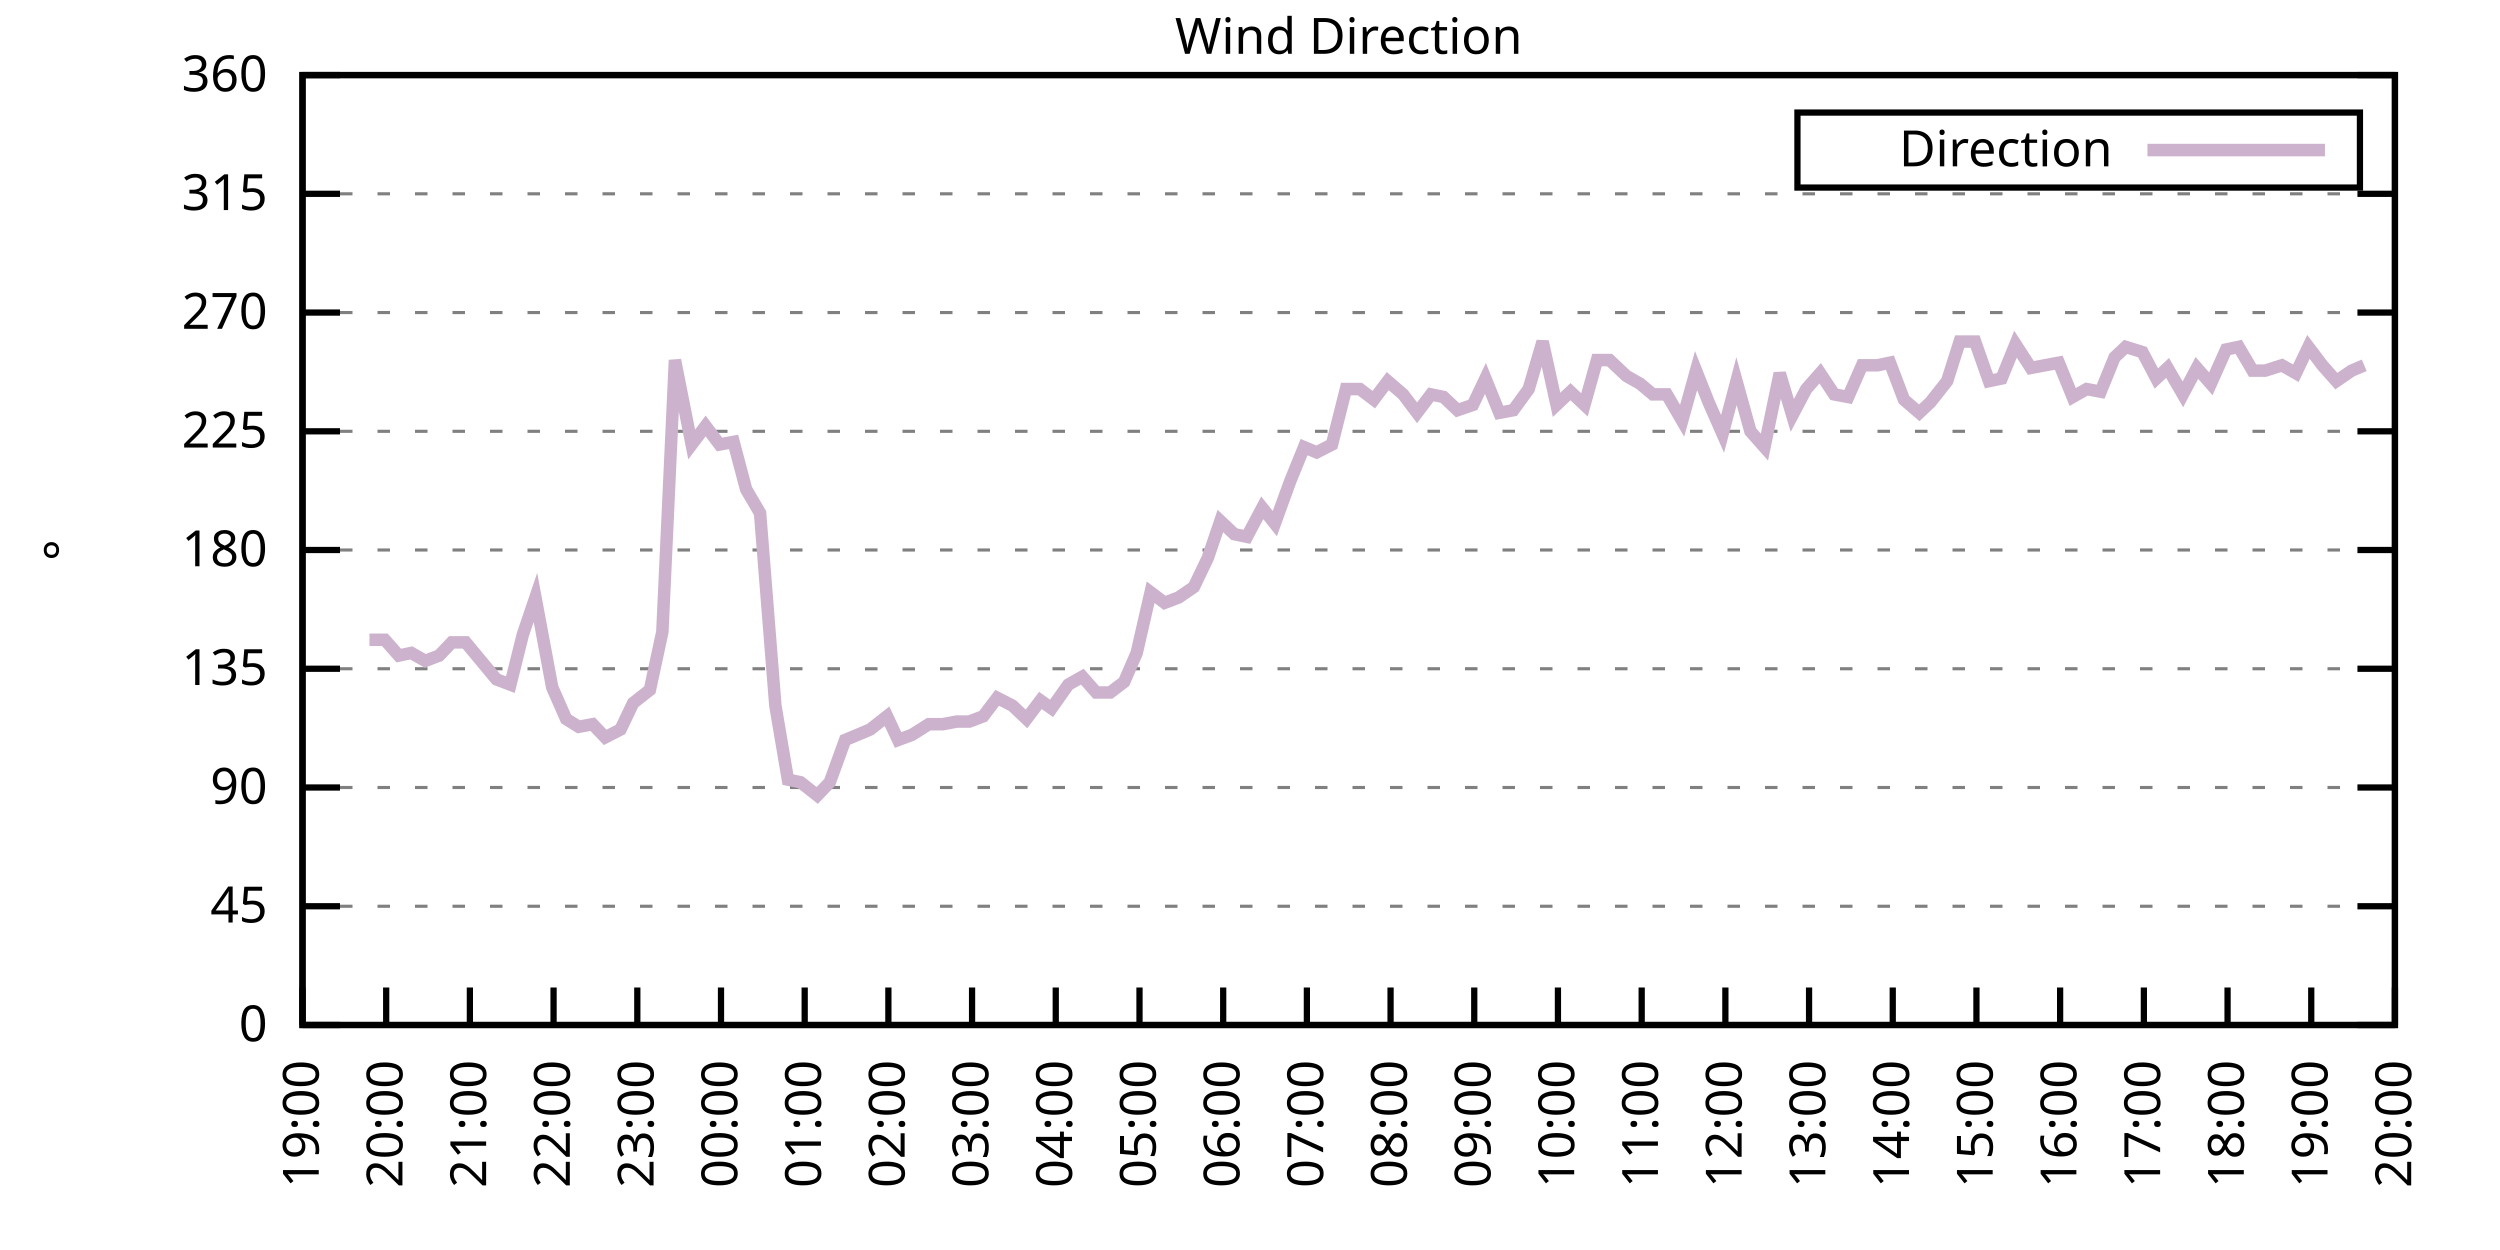
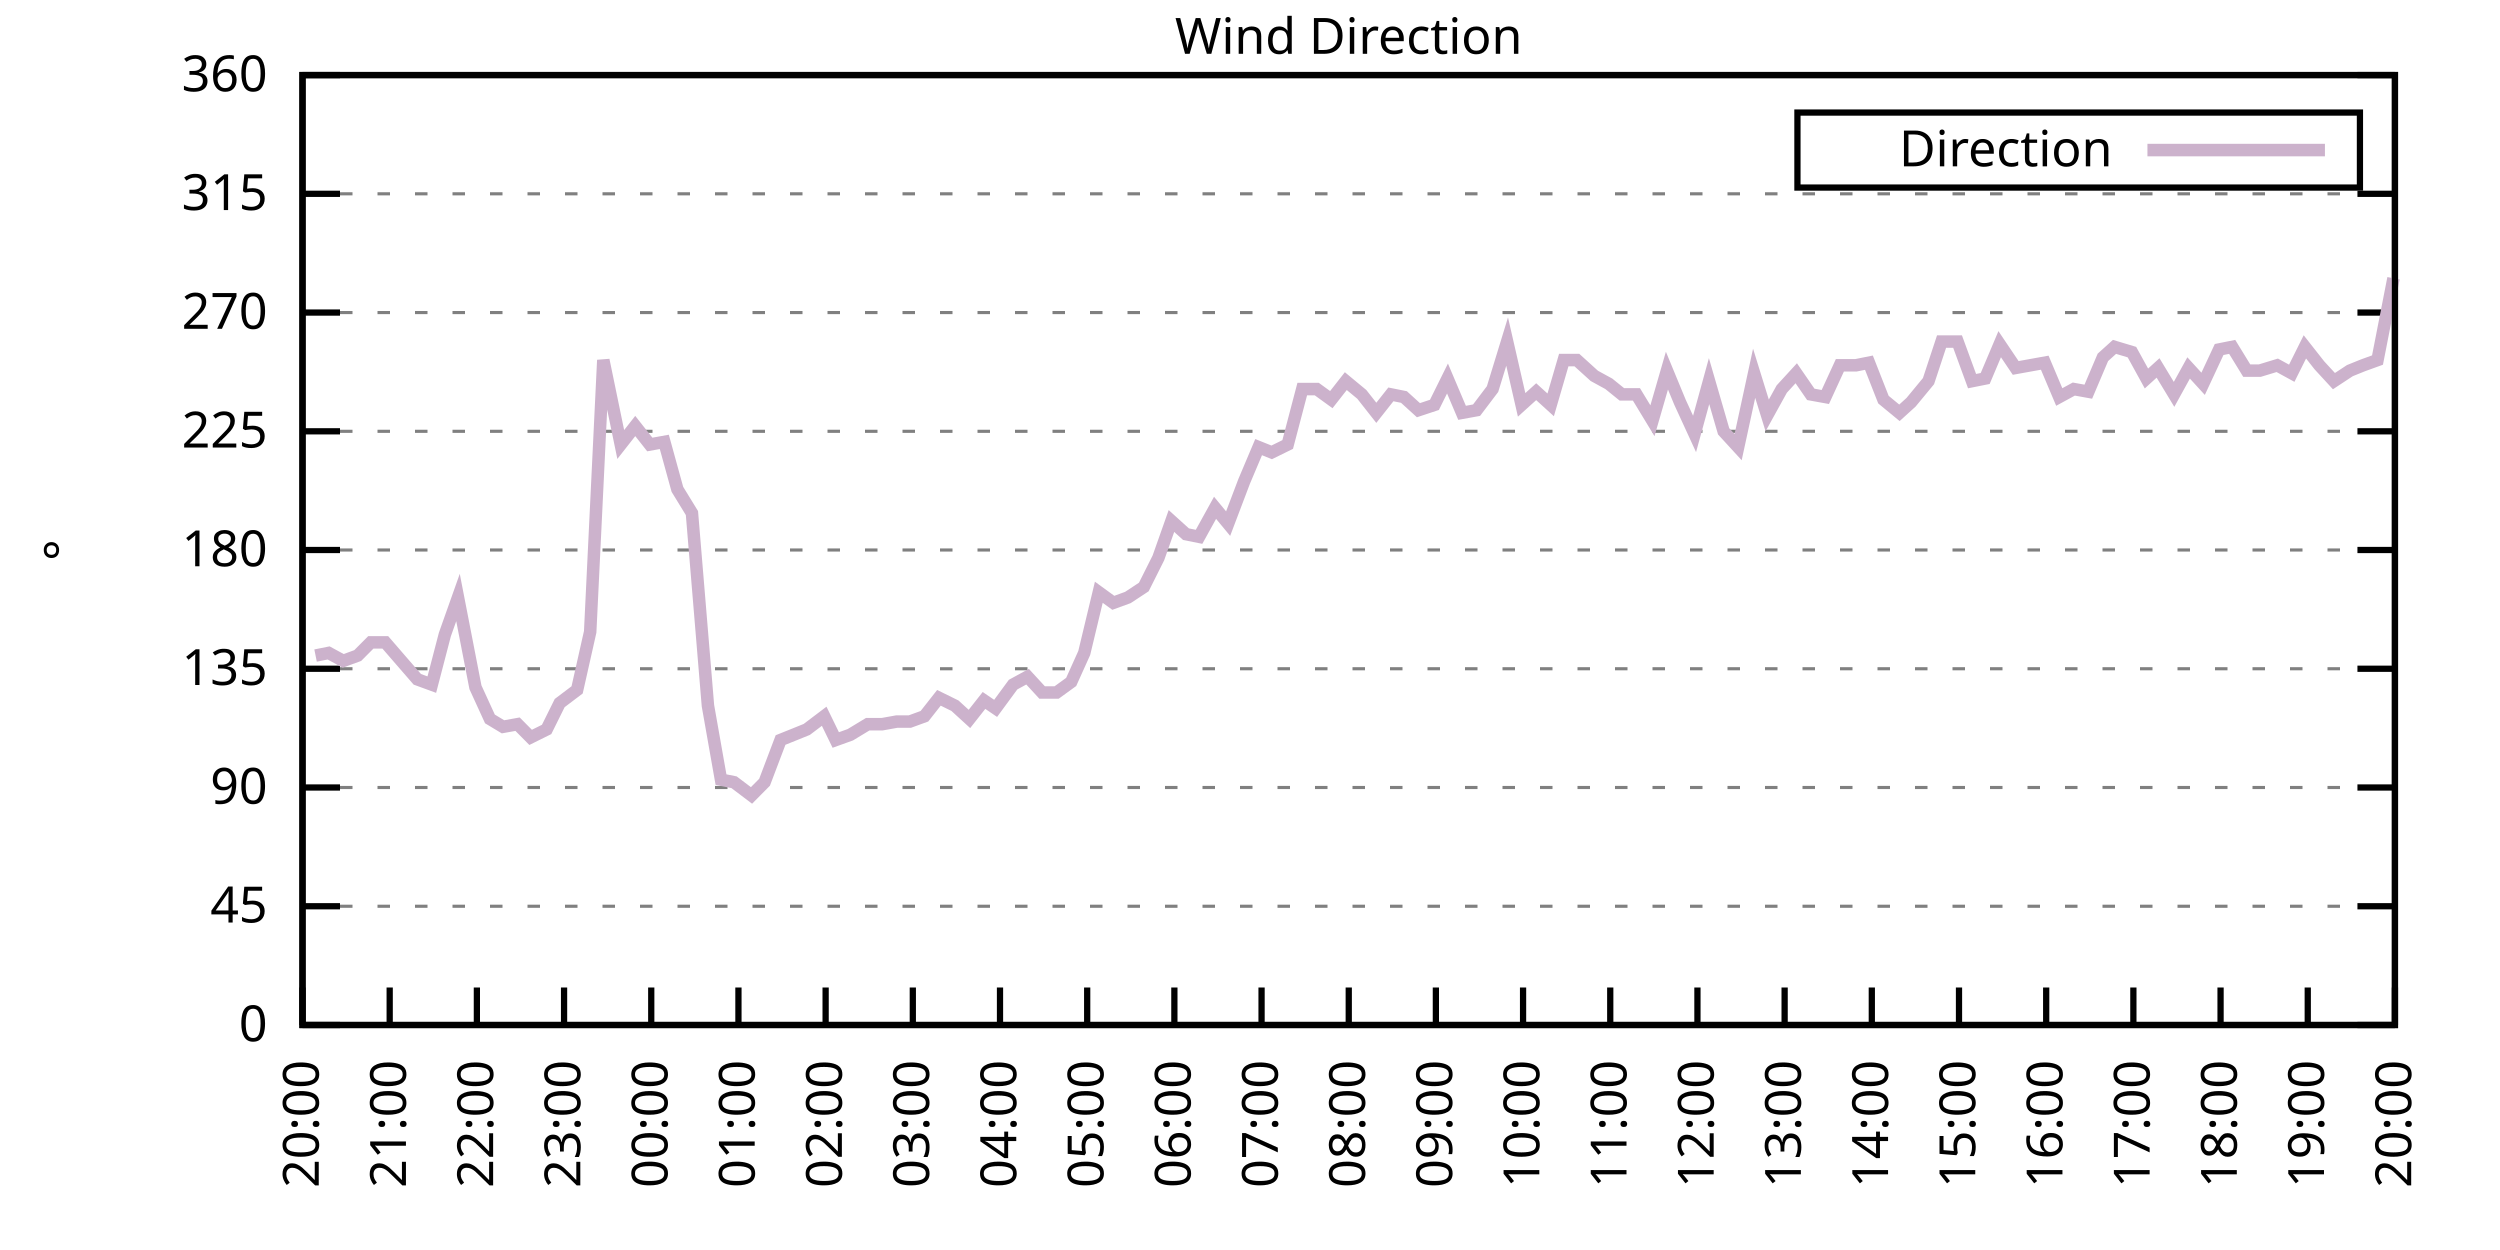
<svg xmlns="http://www.w3.org/2000/svg" xmlns:xlink="http://www.w3.org/1999/xlink" width="400" height="200" viewBox="0 0 400 200">
  <g id="gnuplot_canvas">
    <rect x="0" y="0" width="400" height="200" fill="none" />
    <defs>
      <circle id="gpDot" r="0.5" stroke-width="0.5" stroke="currentColor" />
      <path id="gpPt0" stroke-width="0.333" stroke="currentColor" d="M-1,0 h2 M0,-1 v2" />
      <path id="gpPt1" stroke-width="0.333" stroke="currentColor" d="M-1,-1 L1,1 M1,-1 L-1,1" />
      <path id="gpPt2" stroke-width="0.333" stroke="currentColor" d="M-1,0 L1,0 M0,-1 L0,1 M-1,-1 L1,1 M-1,1 L1,-1" />
      <rect id="gpPt3" stroke-width="0.333" stroke="currentColor" x="-1" y="-1" width="2" height="2" />
      <rect id="gpPt4" stroke-width="0.333" stroke="currentColor" fill="currentColor" x="-1" y="-1" width="2" height="2" />
      <circle id="gpPt5" stroke-width="0.333" stroke="currentColor" cx="0" cy="0" r="1" />
      <use xlink:href="#gpPt5" id="gpPt6" fill="currentColor" stroke="none" />
      <path id="gpPt7" stroke-width="0.333" stroke="currentColor" d="M0,-1.33 L-1.33,0.67 L1.33,0.67 z" />
      <use xlink:href="#gpPt7" id="gpPt8" fill="currentColor" stroke="none" />
      <use xlink:href="#gpPt7" id="gpPt9" stroke="currentColor" transform="rotate(180)" />
      <use xlink:href="#gpPt9" id="gpPt10" fill="currentColor" stroke="none" />
      <use xlink:href="#gpPt3" id="gpPt11" stroke="currentColor" transform="rotate(45)" />
      <use xlink:href="#gpPt11" id="gpPt12" fill="currentColor" stroke="none" />
      <path id="gpPt13" stroke-width="0.333" stroke="currentColor" d="M0,1.330 L1.265,0.411 L0.782,-1.067 L-0.782,-1.076 L-1.265,0.411 z" />
      <use xlink:href="#gpPt13" id="gpPt14" fill="currentColor" stroke="none" />
      <filter id="textbox" filterUnits="objectBoundingBox" x="0" y="0" height="1" width="1">
        <feFlood flood-color="white" flood-opacity="1" result="bgnd" />
        <feComposite in="SourceGraphic" in2="bgnd" operator="atop" />
      </filter>
      <filter id="greybox" filterUnits="objectBoundingBox" x="0" y="0" height="1" width="1">
        <feFlood flood-color="lightgrey" flood-opacity="1" result="grey" />
        <feComposite in="SourceGraphic" in2="grey" operator="atop" />
      </filter>
    </defs>
    <g fill="none" color="white" stroke="currentColor" stroke-width="1.00" stroke-linecap="butt" stroke-linejoin="miter">
</g>
    <g fill="none" color="black" stroke="currentColor" stroke-width="1.00" stroke-linecap="butt" stroke-linejoin="miter">
      <g stroke="none" shape-rendering="crispEdges">
        <polygon fill="rgb(255, 255, 255)" points="48.40,164.00 383.18,164.00 383.18,12.02 48.40,12.02 " />
      </g>
    </g>
    <g fill="none" color="black" stroke="currentColor" stroke-width="1.00" stroke-linecap="butt" stroke-linejoin="miter">
</g>
    <g fill="none" color="black" stroke="black" stroke-width="0.50" stroke-linecap="butt" stroke-linejoin="miter">
</g>
    <g fill="none" color="gray" stroke="currentColor" stroke-width="0.50" stroke-linecap="butt" stroke-linejoin="miter">
      <path stroke="gray" stroke-dasharray="2,4" class="gridline" d="M48.40,164.00 L383.19,164.00  " />
    </g>
    <g fill="none" color="gray" stroke="gray" stroke-width="1.00" stroke-linecap="butt" stroke-linejoin="miter">
</g>
    <g fill="none" color="black" stroke="currentColor" stroke-width="1.00" stroke-linecap="butt" stroke-linejoin="miter">
      <path stroke="black" d="M48.40,164.00 L54.40,164.00 M383.19,164.00 L377.19,164.00  " />
      <g transform="translate(42.80,166.60)" stroke="none" fill="black" font-family="Sans" font-size="8.00" text-anchor="end">
        <text>
          <tspan font-family="Sans"> 0</tspan>
        </text>
      </g>
    </g>
    <g fill="none" color="black" stroke="currentColor" stroke-width="1.00" stroke-linecap="butt" stroke-linejoin="miter">
</g>
    <g fill="none" color="black" stroke="black" stroke-width="0.50" stroke-linecap="butt" stroke-linejoin="miter">
</g>
    <g fill="none" color="gray" stroke="currentColor" stroke-width="0.50" stroke-linecap="butt" stroke-linejoin="miter">
      <path stroke="gray" stroke-dasharray="2,4" class="gridline" d="M48.40,145.00 L383.19,145.00  " />
    </g>
    <g fill="none" color="gray" stroke="gray" stroke-width="1.00" stroke-linecap="butt" stroke-linejoin="miter">
</g>
    <g fill="none" color="black" stroke="currentColor" stroke-width="1.00" stroke-linecap="butt" stroke-linejoin="miter">
      <path stroke="black" d="M48.40,145.00 L54.40,145.00 M383.19,145.00 L377.19,145.00  " />
      <g transform="translate(42.80,147.60)" stroke="none" fill="black" font-family="Sans" font-size="8.00" text-anchor="end">
        <text>
          <tspan font-family="Sans"> 45</tspan>
        </text>
      </g>
    </g>
    <g fill="none" color="black" stroke="currentColor" stroke-width="1.00" stroke-linecap="butt" stroke-linejoin="miter">
</g>
    <g fill="none" color="black" stroke="black" stroke-width="0.50" stroke-linecap="butt" stroke-linejoin="miter">
</g>
    <g fill="none" color="gray" stroke="currentColor" stroke-width="0.50" stroke-linecap="butt" stroke-linejoin="miter">
      <path stroke="gray" stroke-dasharray="2,4" class="gridline" d="M48.40,126.00 L383.19,126.00  " />
    </g>
    <g fill="none" color="gray" stroke="gray" stroke-width="1.00" stroke-linecap="butt" stroke-linejoin="miter">
</g>
    <g fill="none" color="black" stroke="currentColor" stroke-width="1.00" stroke-linecap="butt" stroke-linejoin="miter">
      <path stroke="black" d="M48.40,126.00 L54.40,126.00 M383.19,126.00 L377.19,126.00  " />
      <g transform="translate(42.80,128.60)" stroke="none" fill="black" font-family="Sans" font-size="8.00" text-anchor="end">
        <text>
          <tspan font-family="Sans"> 90</tspan>
        </text>
      </g>
    </g>
    <g fill="none" color="black" stroke="currentColor" stroke-width="1.00" stroke-linecap="butt" stroke-linejoin="miter">
</g>
    <g fill="none" color="black" stroke="black" stroke-width="0.50" stroke-linecap="butt" stroke-linejoin="miter">
</g>
    <g fill="none" color="gray" stroke="currentColor" stroke-width="0.50" stroke-linecap="butt" stroke-linejoin="miter">
      <path stroke="gray" stroke-dasharray="2,4" class="gridline" d="M48.40,107.00 L383.19,107.00  " />
    </g>
    <g fill="none" color="gray" stroke="gray" stroke-width="1.00" stroke-linecap="butt" stroke-linejoin="miter">
</g>
    <g fill="none" color="black" stroke="currentColor" stroke-width="1.00" stroke-linecap="butt" stroke-linejoin="miter">
      <path stroke="black" d="M48.40,107.00 L54.40,107.00 M383.19,107.00 L377.19,107.00  " />
      <g transform="translate(42.80,109.60)" stroke="none" fill="black" font-family="Sans" font-size="8.00" text-anchor="end">
        <text>
          <tspan font-family="Sans"> 135</tspan>
        </text>
      </g>
    </g>
    <g fill="none" color="black" stroke="currentColor" stroke-width="1.00" stroke-linecap="butt" stroke-linejoin="miter">
</g>
    <g fill="none" color="black" stroke="black" stroke-width="0.50" stroke-linecap="butt" stroke-linejoin="miter">
</g>
    <g fill="none" color="gray" stroke="currentColor" stroke-width="0.50" stroke-linecap="butt" stroke-linejoin="miter">
      <path stroke="gray" stroke-dasharray="2,4" class="gridline" d="M48.40,88.00 L383.19,88.00  " />
    </g>
    <g fill="none" color="gray" stroke="gray" stroke-width="1.00" stroke-linecap="butt" stroke-linejoin="miter">
</g>
    <g fill="none" color="black" stroke="currentColor" stroke-width="1.00" stroke-linecap="butt" stroke-linejoin="miter">
      <path stroke="black" d="M48.40,88.00 L54.40,88.00 M383.19,88.00 L377.19,88.00  " />
      <g transform="translate(42.80,90.60)" stroke="none" fill="black" font-family="Sans" font-size="8.00" text-anchor="end">
        <text>
          <tspan font-family="Sans"> 180</tspan>
        </text>
      </g>
    </g>
    <g fill="none" color="black" stroke="currentColor" stroke-width="1.00" stroke-linecap="butt" stroke-linejoin="miter">
</g>
    <g fill="none" color="black" stroke="black" stroke-width="0.50" stroke-linecap="butt" stroke-linejoin="miter">
</g>
    <g fill="none" color="gray" stroke="currentColor" stroke-width="0.50" stroke-linecap="butt" stroke-linejoin="miter">
      <path stroke="gray" stroke-dasharray="2,4" class="gridline" d="M48.40,69.01 L383.19,69.01  " />
    </g>
    <g fill="none" color="gray" stroke="gray" stroke-width="1.00" stroke-linecap="butt" stroke-linejoin="miter">
</g>
    <g fill="none" color="black" stroke="currentColor" stroke-width="1.00" stroke-linecap="butt" stroke-linejoin="miter">
      <path stroke="black" d="M48.40,69.01 L54.40,69.01 M383.19,69.01 L377.19,69.01  " />
      <g transform="translate(42.80,71.61)" stroke="none" fill="black" font-family="Sans" font-size="8.00" text-anchor="end">
        <text>
          <tspan font-family="Sans"> 225</tspan>
        </text>
      </g>
    </g>
    <g fill="none" color="black" stroke="currentColor" stroke-width="1.00" stroke-linecap="butt" stroke-linejoin="miter">
</g>
    <g fill="none" color="black" stroke="black" stroke-width="0.50" stroke-linecap="butt" stroke-linejoin="miter">
</g>
    <g fill="none" color="gray" stroke="currentColor" stroke-width="0.50" stroke-linecap="butt" stroke-linejoin="miter">
      <path stroke="gray" stroke-dasharray="2,4" class="gridline" d="M48.40,50.01 L383.19,50.01  " />
    </g>
    <g fill="none" color="gray" stroke="gray" stroke-width="1.00" stroke-linecap="butt" stroke-linejoin="miter">
</g>
    <g fill="none" color="black" stroke="currentColor" stroke-width="1.00" stroke-linecap="butt" stroke-linejoin="miter">
      <path stroke="black" d="M48.40,50.01 L54.40,50.01 M383.19,50.01 L377.19,50.01  " />
      <g transform="translate(42.80,52.61)" stroke="none" fill="black" font-family="Sans" font-size="8.00" text-anchor="end">
        <text>
          <tspan font-family="Sans"> 270</tspan>
        </text>
      </g>
    </g>
    <g fill="none" color="black" stroke="currentColor" stroke-width="1.00" stroke-linecap="butt" stroke-linejoin="miter">
</g>
    <g fill="none" color="black" stroke="black" stroke-width="0.50" stroke-linecap="butt" stroke-linejoin="miter">
</g>
    <g fill="none" color="gray" stroke="currentColor" stroke-width="0.50" stroke-linecap="butt" stroke-linejoin="miter">
      <path stroke="gray" stroke-dasharray="2,4" class="gridline" d="M48.40,31.01 L383.19,31.01  " />
    </g>
    <g fill="none" color="gray" stroke="gray" stroke-width="1.00" stroke-linecap="butt" stroke-linejoin="miter">
</g>
    <g fill="none" color="black" stroke="currentColor" stroke-width="1.00" stroke-linecap="butt" stroke-linejoin="miter">
      <path stroke="black" d="M48.40,31.01 L54.40,31.01 M383.19,31.01 L377.19,31.01  " />
      <g transform="translate(42.80,33.61)" stroke="none" fill="black" font-family="Sans" font-size="8.00" text-anchor="end">
        <text>
          <tspan font-family="Sans"> 315</tspan>
        </text>
      </g>
    </g>
    <g fill="none" color="black" stroke="currentColor" stroke-width="1.00" stroke-linecap="butt" stroke-linejoin="miter">
</g>
    <g fill="none" color="black" stroke="black" stroke-width="0.50" stroke-linecap="butt" stroke-linejoin="miter">
</g>
    <g fill="none" color="gray" stroke="currentColor" stroke-width="0.50" stroke-linecap="butt" stroke-linejoin="miter">
      <path stroke="gray" stroke-dasharray="2,4" class="gridline" d="M48.40,12.01 L383.19,12.01  " />
    </g>
    <g fill="none" color="gray" stroke="gray" stroke-width="1.00" stroke-linecap="butt" stroke-linejoin="miter">
</g>
    <g fill="none" color="black" stroke="currentColor" stroke-width="1.00" stroke-linecap="butt" stroke-linejoin="miter">
      <path stroke="black" d="M48.40,12.01 L54.40,12.01 M383.19,12.01 L377.19,12.01  " />
      <g transform="translate(42.80,14.61)" stroke="none" fill="black" font-family="Sans" font-size="8.00" text-anchor="end">
        <text>
          <tspan font-family="Sans"> 360</tspan>
        </text>
      </g>
    </g>
    <g fill="none" color="black" stroke="currentColor" stroke-width="1.00" stroke-linecap="butt" stroke-linejoin="miter">
      <path stroke="black" d="M48.40,164.00 L48.40,158.00  " />
      <g transform="translate(51.00,169.60) rotate(270.00)" stroke="none" fill="black" font-family="Sans" font-size="8.00" text-anchor="end">
        <text>
-           <tspan font-family="Sans">19:00</tspan>
-         </text>
-       </g>
-     </g>
-     <g fill="none" color="black" stroke="currentColor" stroke-width="1.00" stroke-linecap="butt" stroke-linejoin="miter">
-       <path stroke="black" d="M61.79,164.00 L61.79,158.00  " />
-       <g transform="translate(64.39,169.60) rotate(270.00)" stroke="none" fill="black" font-family="Sans" font-size="8.00" text-anchor="end">
-         <text>
          <tspan font-family="Sans">20:00</tspan>
        </text>
      </g>
    </g>
    <g fill="none" color="black" stroke="currentColor" stroke-width="1.00" stroke-linecap="butt" stroke-linejoin="miter">
-       <path stroke="black" d="M75.18,164.00 L75.18,158.00  " />
-       <g transform="translate(77.78,169.60) rotate(270.00)" stroke="none" fill="black" font-family="Sans" font-size="8.00" text-anchor="end">
+       <path stroke="black" d="M62.35,164.00 L62.35,158.00  " />
+       <g transform="translate(64.95,169.60) rotate(270.00)" stroke="none" fill="black" font-family="Sans" font-size="8.00" text-anchor="end">
        <text>
          <tspan font-family="Sans">21:00</tspan>
        </text>
      </g>
    </g>
    <g fill="none" color="black" stroke="currentColor" stroke-width="1.00" stroke-linecap="butt" stroke-linejoin="miter">
-       <path stroke="black" d="M88.57,164.00 L88.57,158.00  " />
-       <g transform="translate(91.17,169.60) rotate(270.00)" stroke="none" fill="black" font-family="Sans" font-size="8.00" text-anchor="end">
+       <path stroke="black" d="M76.30,164.00 L76.30,158.00  " />
+       <g transform="translate(78.90,169.60) rotate(270.00)" stroke="none" fill="black" font-family="Sans" font-size="8.00" text-anchor="end">
        <text>
          <tspan font-family="Sans">22:00</tspan>
        </text>
      </g>
    </g>
    <g fill="none" color="black" stroke="currentColor" stroke-width="1.00" stroke-linecap="butt" stroke-linejoin="miter">
-       <path stroke="black" d="M101.97,164.00 L101.97,158.00  " />
-       <g transform="translate(104.57,169.60) rotate(270.00)" stroke="none" fill="black" font-family="Sans" font-size="8.00" text-anchor="end">
+       <path stroke="black" d="M90.25,164.00 L90.25,158.00  " />
+       <g transform="translate(92.85,169.60) rotate(270.00)" stroke="none" fill="black" font-family="Sans" font-size="8.00" text-anchor="end">
        <text>
          <tspan font-family="Sans">23:00</tspan>
        </text>
      </g>
    </g>
    <g fill="none" color="black" stroke="currentColor" stroke-width="1.00" stroke-linecap="butt" stroke-linejoin="miter">
-       <path stroke="black" d="M115.36,164.00 L115.36,158.00  " />
-       <g transform="translate(117.96,169.60) rotate(270.00)" stroke="none" fill="black" font-family="Sans" font-size="8.00" text-anchor="end">
+       <path stroke="black" d="M104.20,164.00 L104.20,158.00  " />
+       <g transform="translate(106.80,169.60) rotate(270.00)" stroke="none" fill="black" font-family="Sans" font-size="8.00" text-anchor="end">
        <text>
          <tspan font-family="Sans">00:00</tspan>
        </text>
      </g>
    </g>
    <g fill="none" color="black" stroke="currentColor" stroke-width="1.00" stroke-linecap="butt" stroke-linejoin="miter">
-       <path stroke="black" d="M128.75,164.00 L128.75,158.00  " />
-       <g transform="translate(131.35,169.60) rotate(270.00)" stroke="none" fill="black" font-family="Sans" font-size="8.00" text-anchor="end">
+       <path stroke="black" d="M118.15,164.00 L118.15,158.00  " />
+       <g transform="translate(120.75,169.60) rotate(270.00)" stroke="none" fill="black" font-family="Sans" font-size="8.00" text-anchor="end">
        <text>
          <tspan font-family="Sans">01:00</tspan>
        </text>
      </g>
    </g>
    <g fill="none" color="black" stroke="currentColor" stroke-width="1.00" stroke-linecap="butt" stroke-linejoin="miter">
-       <path stroke="black" d="M142.14,164.00 L142.14,158.00  " />
-       <g transform="translate(144.74,169.60) rotate(270.00)" stroke="none" fill="black" font-family="Sans" font-size="8.00" text-anchor="end">
+       <path stroke="black" d="M132.10,164.00 L132.10,158.00  " />
+       <g transform="translate(134.70,169.60) rotate(270.00)" stroke="none" fill="black" font-family="Sans" font-size="8.00" text-anchor="end">
        <text>
          <tspan font-family="Sans">02:00</tspan>
        </text>
      </g>
    </g>
    <g fill="none" color="black" stroke="currentColor" stroke-width="1.00" stroke-linecap="butt" stroke-linejoin="miter">
-       <path stroke="black" d="M155.53,164.00 L155.53,158.00  " />
-       <g transform="translate(158.13,169.60) rotate(270.00)" stroke="none" fill="black" font-family="Sans" font-size="8.00" text-anchor="end">
+       <path stroke="black" d="M146.05,164.00 L146.05,158.00  " />
+       <g transform="translate(148.65,169.60) rotate(270.00)" stroke="none" fill="black" font-family="Sans" font-size="8.00" text-anchor="end">
        <text>
          <tspan font-family="Sans">03:00</tspan>
        </text>
      </g>
    </g>
    <g fill="none" color="black" stroke="currentColor" stroke-width="1.00" stroke-linecap="butt" stroke-linejoin="miter">
-       <path stroke="black" d="M168.92,164.00 L168.92,158.00  " />
-       <g transform="translate(171.52,169.60) rotate(270.00)" stroke="none" fill="black" font-family="Sans" font-size="8.00" text-anchor="end">
+       <path stroke="black" d="M160.00,164.00 L160.00,158.00  " />
+       <g transform="translate(162.60,169.60) rotate(270.00)" stroke="none" fill="black" font-family="Sans" font-size="8.00" text-anchor="end">
        <text>
          <tspan font-family="Sans">04:00</tspan>
        </text>
      </g>
    </g>
    <g fill="none" color="black" stroke="currentColor" stroke-width="1.00" stroke-linecap="butt" stroke-linejoin="miter">
-       <path stroke="black" d="M182.32,164.00 L182.32,158.00  " />
-       <g transform="translate(184.92,169.60) rotate(270.00)" stroke="none" fill="black" font-family="Sans" font-size="8.00" text-anchor="end">
+       <path stroke="black" d="M173.95,164.00 L173.95,158.00  " />
+       <g transform="translate(176.55,169.60) rotate(270.00)" stroke="none" fill="black" font-family="Sans" font-size="8.00" text-anchor="end">
        <text>
          <tspan font-family="Sans">05:00</tspan>
        </text>
      </g>
    </g>
    <g fill="none" color="black" stroke="currentColor" stroke-width="1.00" stroke-linecap="butt" stroke-linejoin="miter">
-       <path stroke="black" d="M195.71,164.00 L195.71,158.00  " />
-       <g transform="translate(198.31,169.60) rotate(270.00)" stroke="none" fill="black" font-family="Sans" font-size="8.00" text-anchor="end">
+       <path stroke="black" d="M187.90,164.00 L187.90,158.00  " />
+       <g transform="translate(190.50,169.60) rotate(270.00)" stroke="none" fill="black" font-family="Sans" font-size="8.00" text-anchor="end">
        <text>
          <tspan font-family="Sans">06:00</tspan>
        </text>
      </g>
    </g>
    <g fill="none" color="black" stroke="currentColor" stroke-width="1.00" stroke-linecap="butt" stroke-linejoin="miter">
-       <path stroke="black" d="M209.10,164.00 L209.10,158.00  " />
-       <g transform="translate(211.70,169.60) rotate(270.00)" stroke="none" fill="black" font-family="Sans" font-size="8.00" text-anchor="end">
+       <path stroke="black" d="M201.85,164.00 L201.85,158.00  " />
+       <g transform="translate(204.45,169.60) rotate(270.00)" stroke="none" fill="black" font-family="Sans" font-size="8.00" text-anchor="end">
        <text>
          <tspan font-family="Sans">07:00</tspan>
        </text>
      </g>
    </g>
    <g fill="none" color="black" stroke="currentColor" stroke-width="1.00" stroke-linecap="butt" stroke-linejoin="miter">
-       <path stroke="black" d="M222.49,164.00 L222.49,158.00  " />
-       <g transform="translate(225.09,169.60) rotate(270.00)" stroke="none" fill="black" font-family="Sans" font-size="8.00" text-anchor="end">
+       <path stroke="black" d="M215.80,164.00 L215.80,158.00  " />
+       <g transform="translate(218.40,169.60) rotate(270.00)" stroke="none" fill="black" font-family="Sans" font-size="8.00" text-anchor="end">
        <text>
          <tspan font-family="Sans">08:00</tspan>
        </text>
      </g>
    </g>
    <g fill="none" color="black" stroke="currentColor" stroke-width="1.00" stroke-linecap="butt" stroke-linejoin="miter">
-       <path stroke="black" d="M235.88,164.00 L235.88,158.00  " />
-       <g transform="translate(238.48,169.60) rotate(270.00)" stroke="none" fill="black" font-family="Sans" font-size="8.00" text-anchor="end">
+       <path stroke="black" d="M229.74,164.00 L229.74,158.00  " />
+       <g transform="translate(232.34,169.60) rotate(270.00)" stroke="none" fill="black" font-family="Sans" font-size="8.00" text-anchor="end">
        <text>
          <tspan font-family="Sans">09:00</tspan>
        </text>
      </g>
    </g>
    <g fill="none" color="black" stroke="currentColor" stroke-width="1.00" stroke-linecap="butt" stroke-linejoin="miter">
-       <path stroke="black" d="M249.27,164.00 L249.27,158.00  " />
-       <g transform="translate(251.87,169.60) rotate(270.00)" stroke="none" fill="black" font-family="Sans" font-size="8.00" text-anchor="end">
+       <path stroke="black" d="M243.69,164.00 L243.69,158.00  " />
+       <g transform="translate(246.29,169.60) rotate(270.00)" stroke="none" fill="black" font-family="Sans" font-size="8.00" text-anchor="end">
        <text>
          <tspan font-family="Sans">10:00</tspan>
        </text>
      </g>
    </g>
    <g fill="none" color="black" stroke="currentColor" stroke-width="1.00" stroke-linecap="butt" stroke-linejoin="miter">
-       <path stroke="black" d="M262.67,164.00 L262.67,158.00  " />
-       <g transform="translate(265.27,169.60) rotate(270.00)" stroke="none" fill="black" font-family="Sans" font-size="8.00" text-anchor="end">
+       <path stroke="black" d="M257.64,164.00 L257.64,158.00  " />
+       <g transform="translate(260.24,169.60) rotate(270.00)" stroke="none" fill="black" font-family="Sans" font-size="8.00" text-anchor="end">
        <text>
          <tspan font-family="Sans">11:00</tspan>
        </text>
      </g>
    </g>
    <g fill="none" color="black" stroke="currentColor" stroke-width="1.00" stroke-linecap="butt" stroke-linejoin="miter">
-       <path stroke="black" d="M276.06,164.00 L276.06,158.00  " />
-       <g transform="translate(278.66,169.60) rotate(270.00)" stroke="none" fill="black" font-family="Sans" font-size="8.00" text-anchor="end">
+       <path stroke="black" d="M271.59,164.00 L271.59,158.00  " />
+       <g transform="translate(274.19,169.60) rotate(270.00)" stroke="none" fill="black" font-family="Sans" font-size="8.00" text-anchor="end">
        <text>
          <tspan font-family="Sans">12:00</tspan>
        </text>
      </g>
    </g>
    <g fill="none" color="black" stroke="currentColor" stroke-width="1.00" stroke-linecap="butt" stroke-linejoin="miter">
-       <path stroke="black" d="M289.45,164.00 L289.45,158.00  " />
-       <g transform="translate(292.05,169.60) rotate(270.00)" stroke="none" fill="black" font-family="Sans" font-size="8.00" text-anchor="end">
+       <path stroke="black" d="M285.54,164.00 L285.54,158.00  " />
+       <g transform="translate(288.14,169.60) rotate(270.00)" stroke="none" fill="black" font-family="Sans" font-size="8.00" text-anchor="end">
        <text>
          <tspan font-family="Sans">13:00</tspan>
        </text>
      </g>
    </g>
    <g fill="none" color="black" stroke="currentColor" stroke-width="1.00" stroke-linecap="butt" stroke-linejoin="miter">
-       <path stroke="black" d="M302.84,164.00 L302.84,158.00  " />
-       <g transform="translate(305.44,169.60) rotate(270.00)" stroke="none" fill="black" font-family="Sans" font-size="8.00" text-anchor="end">
+       <path stroke="black" d="M299.49,164.00 L299.49,158.00  " />
+       <g transform="translate(302.09,169.60) rotate(270.00)" stroke="none" fill="black" font-family="Sans" font-size="8.00" text-anchor="end">
        <text>
          <tspan font-family="Sans">14:00</tspan>
        </text>
      </g>
    </g>
    <g fill="none" color="black" stroke="currentColor" stroke-width="1.00" stroke-linecap="butt" stroke-linejoin="miter">
-       <path stroke="black" d="M316.23,164.00 L316.23,158.00  " />
-       <g transform="translate(318.83,169.60) rotate(270.00)" stroke="none" fill="black" font-family="Sans" font-size="8.00" text-anchor="end">
+       <path stroke="black" d="M313.44,164.00 L313.44,158.00  " />
+       <g transform="translate(316.04,169.60) rotate(270.00)" stroke="none" fill="black" font-family="Sans" font-size="8.00" text-anchor="end">
        <text>
          <tspan font-family="Sans">15:00</tspan>
        </text>
      </g>
    </g>
    <g fill="none" color="black" stroke="currentColor" stroke-width="1.00" stroke-linecap="butt" stroke-linejoin="miter">
-       <path stroke="black" d="M329.62,164.00 L329.62,158.00  " />
-       <g transform="translate(332.22,169.60) rotate(270.00)" stroke="none" fill="black" font-family="Sans" font-size="8.00" text-anchor="end">
+       <path stroke="black" d="M327.39,164.00 L327.39,158.00  " />
+       <g transform="translate(329.99,169.60) rotate(270.00)" stroke="none" fill="black" font-family="Sans" font-size="8.00" text-anchor="end">
        <text>
          <tspan font-family="Sans">16:00</tspan>
        </text>
      </g>
    </g>
    <g fill="none" color="black" stroke="currentColor" stroke-width="1.00" stroke-linecap="butt" stroke-linejoin="miter">
-       <path stroke="black" d="M343.02,164.00 L343.02,158.00  " />
-       <g transform="translate(345.62,169.60) rotate(270.00)" stroke="none" fill="black" font-family="Sans" font-size="8.00" text-anchor="end">
+       <path stroke="black" d="M341.34,164.00 L341.34,158.00  " />
+       <g transform="translate(343.94,169.60) rotate(270.00)" stroke="none" fill="black" font-family="Sans" font-size="8.00" text-anchor="end">
        <text>
          <tspan font-family="Sans">17:00</tspan>
        </text>
      </g>
    </g>
    <g fill="none" color="black" stroke="currentColor" stroke-width="1.00" stroke-linecap="butt" stroke-linejoin="miter">
-       <path stroke="black" d="M356.41,164.00 L356.41,158.00  " />
-       <g transform="translate(359.01,169.60) rotate(270.00)" stroke="none" fill="black" font-family="Sans" font-size="8.00" text-anchor="end">
+       <path stroke="black" d="M355.29,164.00 L355.29,158.00  " />
+       <g transform="translate(357.89,169.60) rotate(270.00)" stroke="none" fill="black" font-family="Sans" font-size="8.00" text-anchor="end">
        <text>
          <tspan font-family="Sans">18:00</tspan>
        </text>
      </g>
    </g>
    <g fill="none" color="black" stroke="currentColor" stroke-width="1.00" stroke-linecap="butt" stroke-linejoin="miter">
-       <path stroke="black" d="M369.80,164.00 L369.80,158.00  " />
-       <g transform="translate(372.40,169.60) rotate(270.00)" stroke="none" fill="black" font-family="Sans" font-size="8.00" text-anchor="end">
+       <path stroke="black" d="M369.24,164.00 L369.24,158.00  " />
+       <g transform="translate(371.84,169.60) rotate(270.00)" stroke="none" fill="black" font-family="Sans" font-size="8.00" text-anchor="end">
        <text>
          <tspan font-family="Sans">19:00</tspan>
        </text>
      </g>
    </g>
    <g fill="none" color="black" stroke="currentColor" stroke-width="1.00" stroke-linecap="butt" stroke-linejoin="miter">
      <path stroke="black" d="M383.19,164.00 L383.19,158.00  " />
      <g transform="translate(385.79,169.60) rotate(270.00)" stroke="none" fill="black" font-family="Sans" font-size="8.00" text-anchor="end">
        <text>
          <tspan font-family="Sans">20:00</tspan>
        </text>
      </g>
    </g>
    <g fill="none" color="black" stroke="currentColor" stroke-width="1.00" stroke-linecap="butt" stroke-linejoin="miter">
</g>
    <g fill="none" color="black" stroke="currentColor" stroke-width="1.00" stroke-linecap="butt" stroke-linejoin="miter">
      <path stroke="black" d="M48.40,12.01 L48.40,164.00 L383.19,164.00 L383.19,12.01 L48.40,12.01 Z  " />
    </g>
    <g fill="none" color="black" stroke="currentColor" stroke-width="1.00" stroke-linecap="butt" stroke-linejoin="miter">
</g>
    <g fill="none" color="black" stroke="currentColor" stroke-width="1.00" stroke-linecap="butt" stroke-linejoin="miter">
      <path stroke="black" d="M287.59,30.01 L287.59,18.01 L377.59,18.01 L377.59,30.01 L287.59,30.01 Z  " />
    </g>
    <g id="Wind_direction_plot_1">
      <g fill="none" color="white" stroke="black" stroke-width="2.00" stroke-linecap="butt" stroke-linejoin="miter">
</g>
      <g fill="none" color="black" stroke="currentColor" stroke-width="2.00" stroke-linecap="butt" stroke-linejoin="miter">
        <g transform="translate(337.99,26.61)" stroke="none" fill="black" font-family="Sans" font-size="8.00" text-anchor="end">
          <text>
            <tspan font-family="Sans">Direction</tspan>
          </text>
        </g>
      </g>
      <g fill="none" color="black" stroke="currentColor" stroke-width="2.00" stroke-linecap="butt" stroke-linejoin="miter">
-         <path stroke="rgb(204, 178, 204)" d="M343.59,24.01 L371.99,24.01 M59.11,102.36 L61.57,102.36 L63.80,104.89 L65.81,104.47 L68.04,105.74 L70.27,104.89   L72.28,102.78 L74.51,102.78 L76.97,105.74 L79.42,108.69 L81.66,109.54 L83.66,101.52 L85.67,95.60 L88.35,109.96   L90.58,115.03 L92.59,116.29 L94.82,115.87 L96.83,117.98 L99.29,116.71 L101.30,112.49 L103.98,110.38 L105.98,101.09   L107.99,57.61 L110.67,71.12 L112.90,68.16 L115.13,71.12 L117.37,70.70 L119.38,78.29 L121.61,82.09 L124.06,112.91   L126.07,124.74 L128.08,125.16 L130.76,127.27 L132.77,125.16 L135.22,118.40 L137.23,117.56 L139.24,116.71 L141.92,114.60   L143.70,118.40 L145.94,117.56 L148.61,115.87 L150.85,115.87 L153.08,115.45 L155.09,115.45 L157.32,114.60 L159.55,111.65   L162.01,112.91 L164.24,115.03 L166.47,112.07 L168.25,113.34 L170.93,109.54 L173.17,108.27 L175.40,110.80 L177.63,110.80   L179.86,109.11 L181.87,104.47 L184.10,94.76 L186.33,96.45 L188.57,95.60 L191.02,93.92 L193.25,89.27 L195.26,83.36   L197.49,85.47 L199.50,85.89 L201.96,81.25 L203.97,83.78 L206.42,77.03 L208.65,71.54 L210.66,72.38 L213.12,71.12   L215.35,62.25 L217.58,62.25 L219.81,63.94 L222.04,60.98 L224.50,63.10 L226.73,66.05 L228.96,63.10 L230.97,63.52   L233.20,65.63 L235.66,64.78 L237.67,60.56 L239.90,66.05 L242.13,65.63 L244.59,62.25 L246.82,54.65 L249.05,64.78   L251.28,62.67 L253.51,64.78 L255.52,57.61 L257.53,57.61 L260.21,60.14 L262.44,61.41 L264.45,63.10 L266.68,63.10   L269.14,67.32 L271.37,59.30 L273.38,64.36 L275.61,69.43 L277.84,60.98 L280.07,69.01 L282.31,71.54 L284.76,59.72   L286.77,66.47 L289.00,62.25 L291.23,59.72 L293.47,63.10 L295.70,63.52 L297.93,58.45 L300.39,58.45 L302.39,58.03   L304.63,63.94 L307.08,66.05 L308.87,64.36 L311.54,60.98 L313.55,54.65 L316.01,54.65 L318.24,60.98 L320.25,60.56   L322.48,55.07 L324.94,58.87 L327.17,58.45 L329.40,58.03 L331.63,63.52 L333.86,62.25 L336.10,62.67 L338.33,57.18   L340.11,55.50 L342.79,56.34 L345.02,60.56 L346.81,58.87 L349.26,63.10 L351.50,58.87 L353.73,61.41 L356.18,55.92   L358.19,55.50 L360.42,59.30 L362.43,59.30 L365.11,58.45 L367.34,59.72 L369.35,55.50 L371.58,58.45 L373.82,60.98   L376.27,59.30 L378.28,58.45  " />
+         <path stroke="rgb(204, 178, 204)" d="M343.59,24.01 L371.99,24.01 M50.49,104.89 L52.58,104.47 L54.91,105.74 L57.23,104.89 L59.33,102.78 L61.65,102.78   L64.21,105.74 L66.77,108.69 L69.09,109.54 L71.18,101.52 L73.28,95.60 L76.07,109.96 L78.39,115.03 L80.48,116.29   L82.81,115.87 L84.90,117.98 L87.46,116.71 L89.55,112.49 L92.34,110.38 L94.43,101.09 L96.53,57.61 L99.32,71.12   L101.64,68.16 L103.97,71.12 L106.29,70.70 L108.38,78.29 L110.71,82.09 L113.27,112.91 L115.36,124.74 L117.45,125.16   L120.24,127.27 L122.33,125.16 L124.89,118.40 L126.98,117.56 L129.08,116.71 L131.87,114.60 L133.72,118.40 L136.05,117.56   L138.84,115.87 L141.16,115.87 L143.49,115.45 L145.58,115.45 L147.91,114.60 L150.23,111.65 L152.79,112.91 L155.11,115.03   L157.44,112.07 L159.30,113.34 L162.09,109.54 L164.41,108.27 L166.74,110.80 L169.06,110.80 L171.39,109.11 L173.48,104.47   L175.81,94.76 L178.13,96.45 L180.46,95.60 L183.01,93.92 L185.34,89.27 L187.43,83.36 L189.76,85.47 L191.85,85.89   L194.41,81.25 L196.50,83.78 L199.06,77.03 L201.38,71.54 L203.47,72.38 L206.03,71.12 L208.36,62.25 L210.68,62.25   L213.01,63.94 L215.33,60.98 L217.89,63.10 L220.21,66.05 L222.54,63.10 L224.63,63.52 L226.95,65.63 L229.51,64.78   L231.60,60.56 L233.93,66.05 L236.25,65.63 L238.81,62.25 L241.14,54.65 L243.46,64.78 L245.79,62.67 L248.11,64.78   L250.20,57.61 L252.30,57.61 L255.09,60.14 L257.41,61.41 L259.50,63.10 L261.83,63.10 L264.39,67.32 L266.71,59.30   L268.80,64.36 L271.13,69.43 L273.45,60.98 L275.78,69.01 L278.10,71.54 L280.66,59.72 L282.75,66.47 L285.08,62.25   L287.40,59.72 L289.73,63.10 L292.05,63.52 L294.38,58.45 L296.94,58.45 L299.03,58.03 L301.35,63.94 L303.91,66.05   L305.77,64.36 L308.56,60.98 L310.65,54.65 L313.21,54.65 L315.53,60.98 L317.63,60.56 L319.95,55.07 L322.51,58.87   L324.83,58.45 L327.16,58.03 L329.48,63.52 L331.81,62.25 L334.13,62.67 L336.46,57.18 L338.32,55.50 L341.11,56.34   L343.43,60.56 L345.29,58.87 L347.85,63.10 L350.18,58.87 L352.50,61.41 L355.06,55.92 L357.15,55.50 L359.48,59.30   L361.57,59.30 L364.36,58.45 L366.68,59.72 L368.78,55.50 L371.10,58.45 L373.43,60.98 L375.98,59.30 L378.08,58.45   L380.40,57.61 L382.96,44.52  " />
      </g>
    </g>
    <g fill="none" color="black" stroke="currentColor" stroke-width="2.00" stroke-linecap="butt" stroke-linejoin="miter">
</g>
    <g fill="none" color="black" stroke="black" stroke-width="1.00" stroke-linecap="butt" stroke-linejoin="miter">
</g>
    <g fill="none" color="black" stroke="currentColor" stroke-width="1.00" stroke-linecap="butt" stroke-linejoin="miter">
      <path stroke="black" d="M48.40,12.01 L48.40,164.00 L383.19,164.00 L383.19,12.01 L48.40,12.01 Z  " />
      <g transform="translate(12.80,88.01) rotate(270.00)" stroke="none" fill="black" font-family="Sans" font-size="8.00" text-anchor="middle">
        <text>
          <tspan font-family="Sans">°</tspan>
        </text>
      </g>
    </g>
    <g fill="none" color="black" stroke="currentColor" stroke-width="1.00" stroke-linecap="butt" stroke-linejoin="miter">
</g>
    <g fill="none" color="black" stroke="currentColor" stroke-width="1.00" stroke-linecap="butt" stroke-linejoin="miter">
      <g transform="translate(215.79,8.61)" stroke="none" fill="black" font-family="Sans" font-size="8.00" text-anchor="middle">
        <text>
          <tspan font-family="Sans">Wind Direction</tspan>
        </text>
      </g>
    </g>
    <g fill="none" color="black" stroke="currentColor" stroke-width="1.00" stroke-linecap="butt" stroke-linejoin="miter">
</g>
  </g>
</svg>
